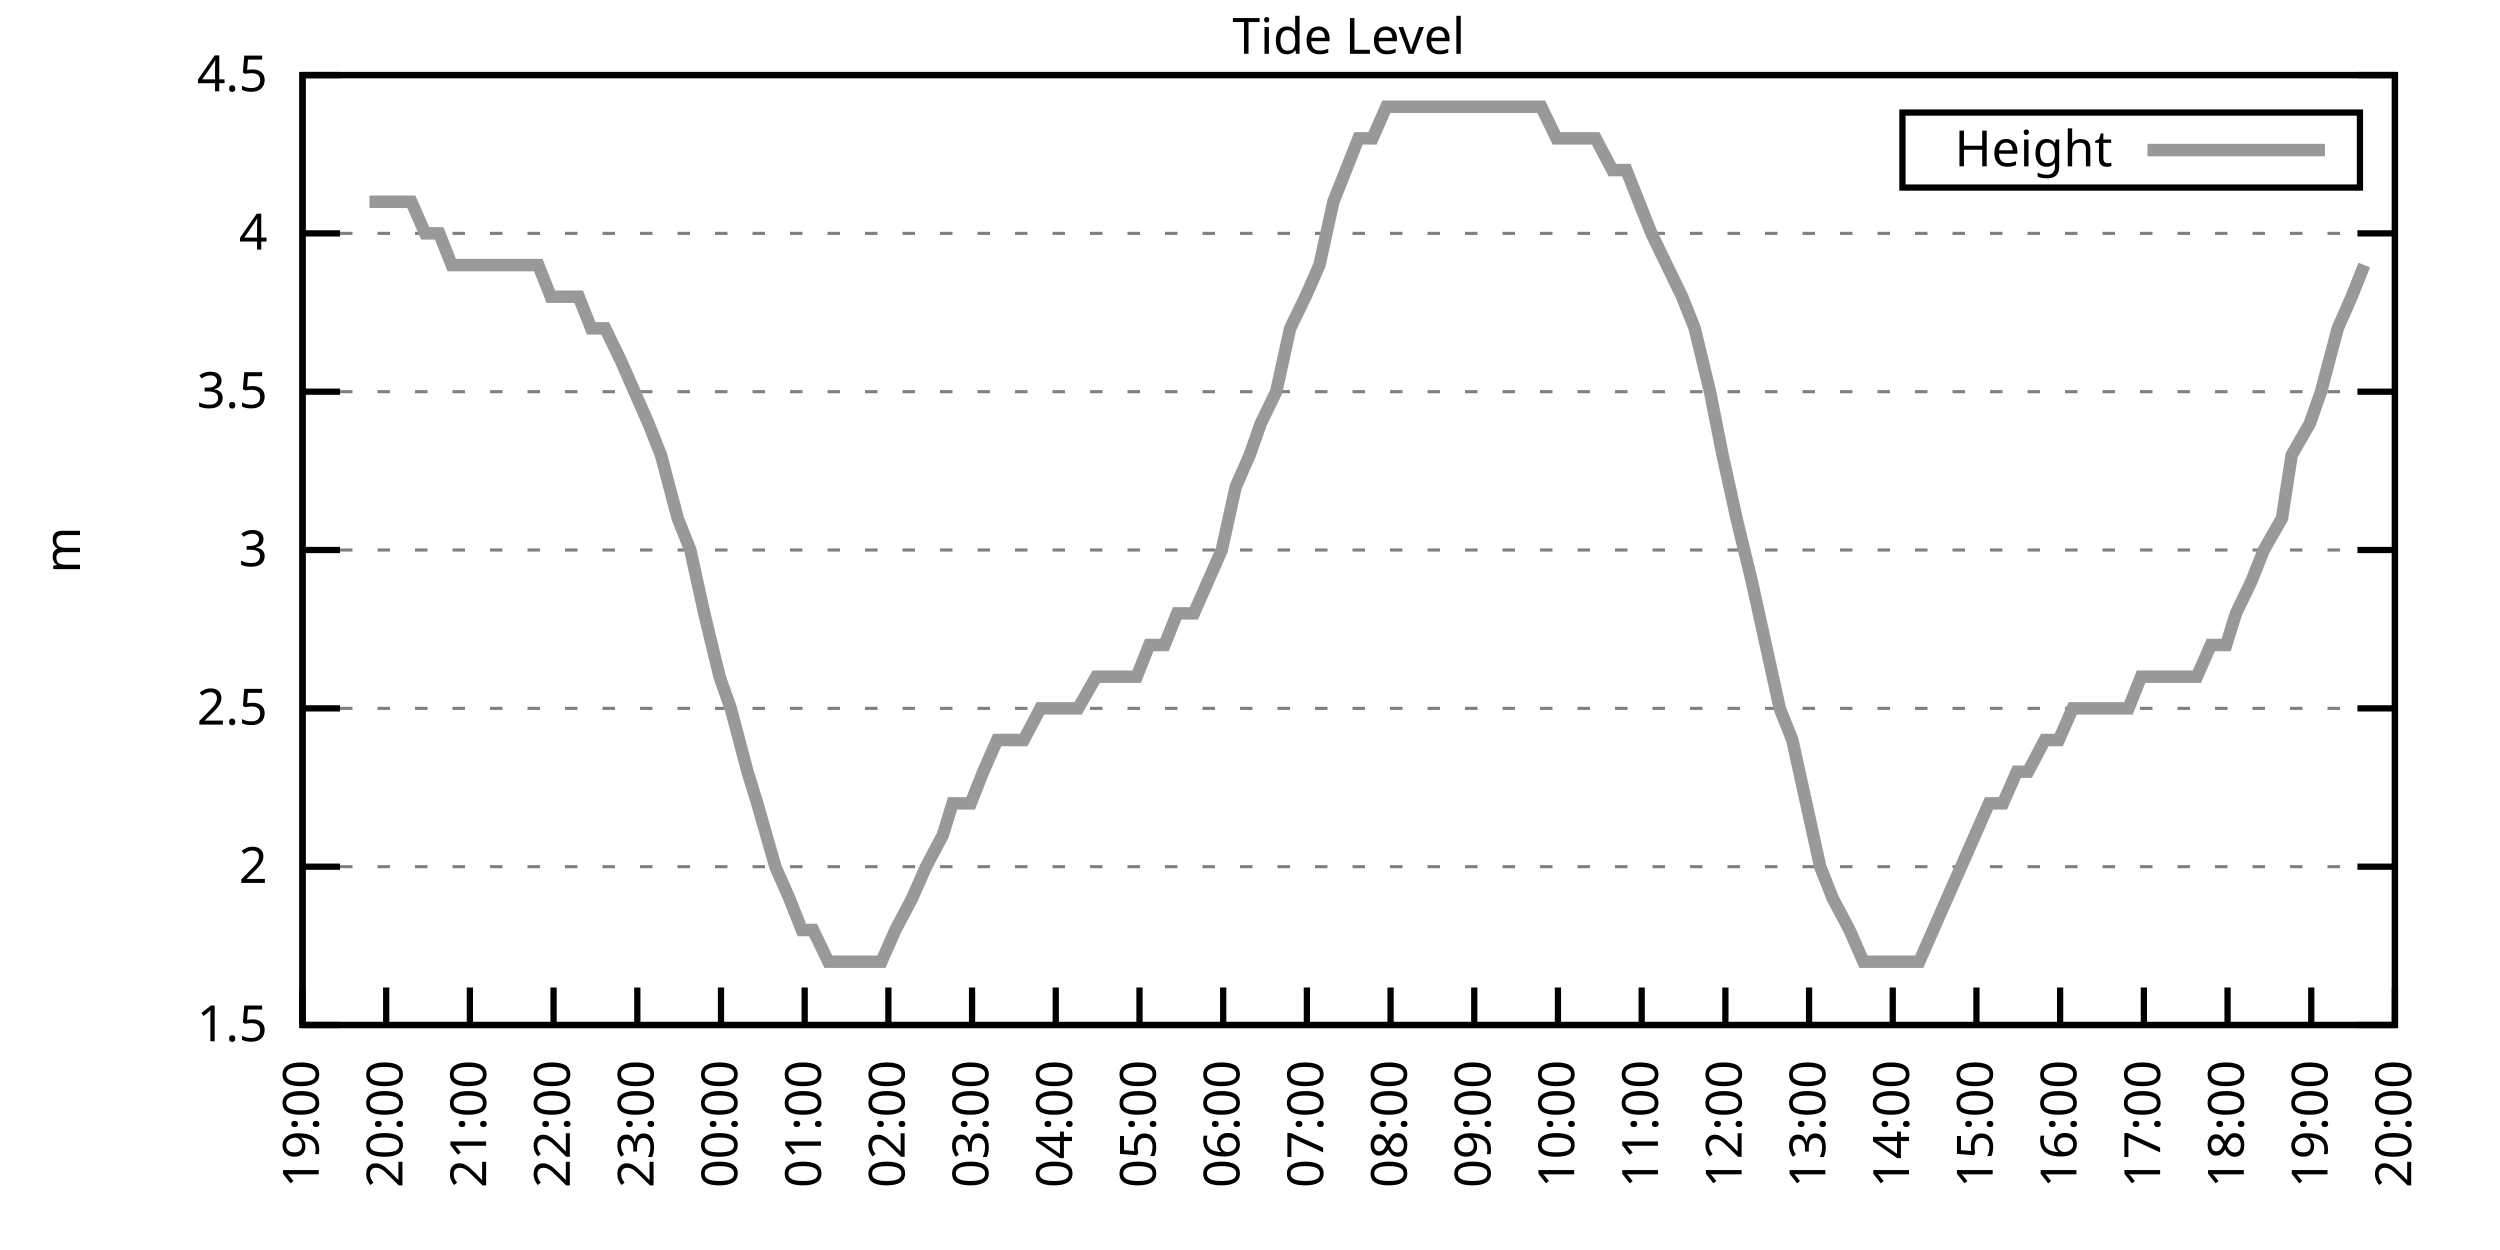
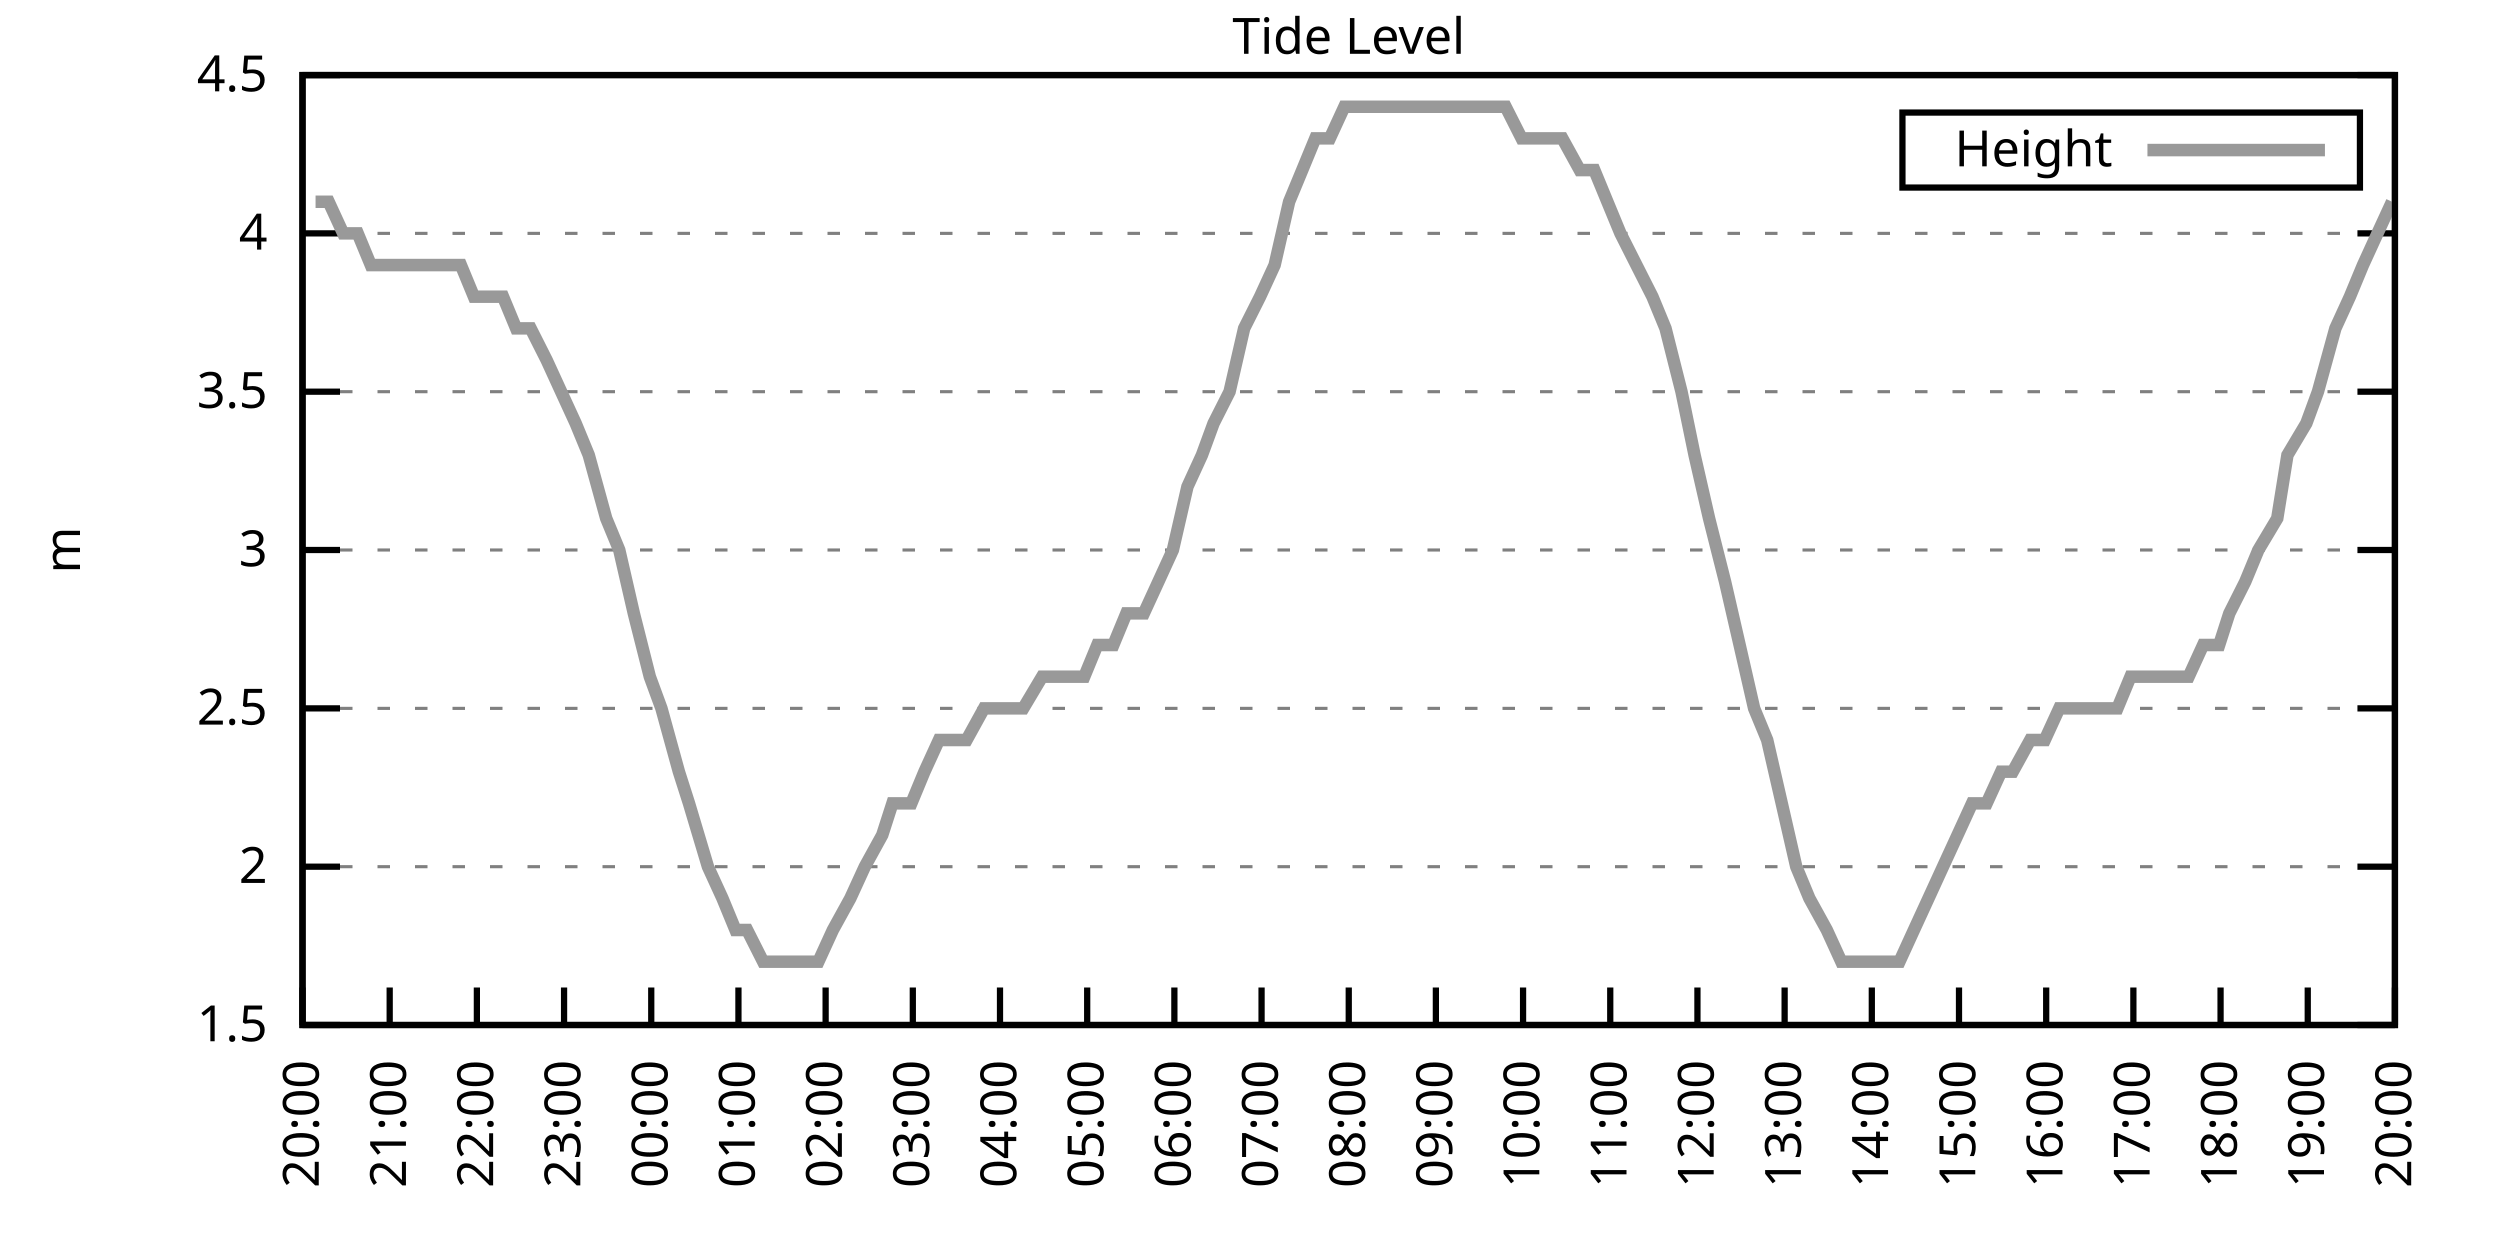
<svg xmlns="http://www.w3.org/2000/svg" xmlns:xlink="http://www.w3.org/1999/xlink" width="400" height="200" viewBox="0 0 400 200">
  <g id="gnuplot_canvas">
    <rect x="0" y="0" width="400" height="200" fill="none" />
    <defs>
      <circle id="gpDot" r="0.5" stroke-width="0.5" stroke="currentColor" />
      <path id="gpPt0" stroke-width="0.333" stroke="currentColor" d="M-1,0 h2 M0,-1 v2" />
      <path id="gpPt1" stroke-width="0.333" stroke="currentColor" d="M-1,-1 L1,1 M1,-1 L-1,1" />
      <path id="gpPt2" stroke-width="0.333" stroke="currentColor" d="M-1,0 L1,0 M0,-1 L0,1 M-1,-1 L1,1 M-1,1 L1,-1" />
      <rect id="gpPt3" stroke-width="0.333" stroke="currentColor" x="-1" y="-1" width="2" height="2" />
      <rect id="gpPt4" stroke-width="0.333" stroke="currentColor" fill="currentColor" x="-1" y="-1" width="2" height="2" />
      <circle id="gpPt5" stroke-width="0.333" stroke="currentColor" cx="0" cy="0" r="1" />
      <use xlink:href="#gpPt5" id="gpPt6" fill="currentColor" stroke="none" />
      <path id="gpPt7" stroke-width="0.333" stroke="currentColor" d="M0,-1.33 L-1.33,0.67 L1.33,0.67 z" />
      <use xlink:href="#gpPt7" id="gpPt8" fill="currentColor" stroke="none" />
      <use xlink:href="#gpPt7" id="gpPt9" stroke="currentColor" transform="rotate(180)" />
      <use xlink:href="#gpPt9" id="gpPt10" fill="currentColor" stroke="none" />
      <use xlink:href="#gpPt3" id="gpPt11" stroke="currentColor" transform="rotate(45)" />
      <use xlink:href="#gpPt11" id="gpPt12" fill="currentColor" stroke="none" />
      <path id="gpPt13" stroke-width="0.333" stroke="currentColor" d="M0,1.330 L1.265,0.411 L0.782,-1.067 L-0.782,-1.076 L-1.265,0.411 z" />
      <use xlink:href="#gpPt13" id="gpPt14" fill="currentColor" stroke="none" />
      <filter id="textbox" filterUnits="objectBoundingBox" x="0" y="0" height="1" width="1">
        <feFlood flood-color="white" flood-opacity="1" result="bgnd" />
        <feComposite in="SourceGraphic" in2="bgnd" operator="atop" />
      </filter>
      <filter id="greybox" filterUnits="objectBoundingBox" x="0" y="0" height="1" width="1">
        <feFlood flood-color="lightgrey" flood-opacity="1" result="grey" />
        <feComposite in="SourceGraphic" in2="grey" operator="atop" />
      </filter>
    </defs>
    <g fill="none" color="white" stroke="currentColor" stroke-width="1.00" stroke-linecap="butt" stroke-linejoin="miter">
</g>
    <g fill="none" color="black" stroke="currentColor" stroke-width="1.00" stroke-linecap="butt" stroke-linejoin="miter">
      <g stroke="none" shape-rendering="crispEdges">
        <polygon fill="rgb(255, 255, 255)" points="48.40,164.00 383.18,164.00 383.18,12.02 48.40,12.02 " />
      </g>
    </g>
    <g fill="none" color="black" stroke="currentColor" stroke-width="1.00" stroke-linecap="butt" stroke-linejoin="miter">
</g>
    <g fill="none" color="black" stroke="black" stroke-width="0.50" stroke-linecap="butt" stroke-linejoin="miter">
</g>
    <g fill="none" color="gray" stroke="currentColor" stroke-width="0.50" stroke-linecap="butt" stroke-linejoin="miter">
      <path stroke="gray" stroke-dasharray="2,4" class="gridline" d="M48.40,164.00 L383.19,164.00  " />
    </g>
    <g fill="none" color="gray" stroke="gray" stroke-width="1.00" stroke-linecap="butt" stroke-linejoin="miter">
</g>
    <g fill="none" color="black" stroke="currentColor" stroke-width="1.00" stroke-linecap="butt" stroke-linejoin="miter">
      <path stroke="black" d="M48.40,164.00 L54.40,164.00 M383.19,164.00 L377.19,164.00  " />
      <g transform="translate(42.80,166.60)" stroke="none" fill="black" font-family="Sans" font-size="8.00" text-anchor="end">
        <text>
          <tspan font-family="Sans"> 1.5</tspan>
        </text>
      </g>
    </g>
    <g fill="none" color="black" stroke="currentColor" stroke-width="1.00" stroke-linecap="butt" stroke-linejoin="miter">
</g>
    <g fill="none" color="black" stroke="black" stroke-width="0.50" stroke-linecap="butt" stroke-linejoin="miter">
</g>
    <g fill="none" color="gray" stroke="currentColor" stroke-width="0.50" stroke-linecap="butt" stroke-linejoin="miter">
      <path stroke="gray" stroke-dasharray="2,4" class="gridline" d="M48.40,138.67 L383.19,138.67  " />
    </g>
    <g fill="none" color="gray" stroke="gray" stroke-width="1.00" stroke-linecap="butt" stroke-linejoin="miter">
</g>
    <g fill="none" color="black" stroke="currentColor" stroke-width="1.00" stroke-linecap="butt" stroke-linejoin="miter">
      <path stroke="black" d="M48.40,138.67 L54.40,138.67 M383.19,138.67 L377.19,138.67  " />
      <g transform="translate(42.80,141.27)" stroke="none" fill="black" font-family="Sans" font-size="8.00" text-anchor="end">
        <text>
          <tspan font-family="Sans"> 2</tspan>
        </text>
      </g>
    </g>
    <g fill="none" color="black" stroke="currentColor" stroke-width="1.00" stroke-linecap="butt" stroke-linejoin="miter">
</g>
    <g fill="none" color="black" stroke="black" stroke-width="0.50" stroke-linecap="butt" stroke-linejoin="miter">
</g>
    <g fill="none" color="gray" stroke="currentColor" stroke-width="0.50" stroke-linecap="butt" stroke-linejoin="miter">
      <path stroke="gray" stroke-dasharray="2,4" class="gridline" d="M48.40,113.34 L383.19,113.34  " />
    </g>
    <g fill="none" color="gray" stroke="gray" stroke-width="1.00" stroke-linecap="butt" stroke-linejoin="miter">
</g>
    <g fill="none" color="black" stroke="currentColor" stroke-width="1.00" stroke-linecap="butt" stroke-linejoin="miter">
      <path stroke="black" d="M48.40,113.34 L54.40,113.34 M383.19,113.34 L377.19,113.34  " />
      <g transform="translate(42.80,115.94)" stroke="none" fill="black" font-family="Sans" font-size="8.00" text-anchor="end">
        <text>
          <tspan font-family="Sans"> 2.5</tspan>
        </text>
      </g>
    </g>
    <g fill="none" color="black" stroke="currentColor" stroke-width="1.00" stroke-linecap="butt" stroke-linejoin="miter">
</g>
    <g fill="none" color="black" stroke="black" stroke-width="0.50" stroke-linecap="butt" stroke-linejoin="miter">
</g>
    <g fill="none" color="gray" stroke="currentColor" stroke-width="0.50" stroke-linecap="butt" stroke-linejoin="miter">
      <path stroke="gray" stroke-dasharray="2,4" class="gridline" d="M48.40,88.00 L383.19,88.00  " />
    </g>
    <g fill="none" color="gray" stroke="gray" stroke-width="1.00" stroke-linecap="butt" stroke-linejoin="miter">
</g>
    <g fill="none" color="black" stroke="currentColor" stroke-width="1.00" stroke-linecap="butt" stroke-linejoin="miter">
      <path stroke="black" d="M48.40,88.00 L54.40,88.00 M383.19,88.00 L377.19,88.00  " />
      <g transform="translate(42.80,90.60)" stroke="none" fill="black" font-family="Sans" font-size="8.00" text-anchor="end">
        <text>
          <tspan font-family="Sans"> 3</tspan>
        </text>
      </g>
    </g>
    <g fill="none" color="black" stroke="currentColor" stroke-width="1.00" stroke-linecap="butt" stroke-linejoin="miter">
</g>
    <g fill="none" color="black" stroke="black" stroke-width="0.50" stroke-linecap="butt" stroke-linejoin="miter">
</g>
    <g fill="none" color="gray" stroke="currentColor" stroke-width="0.50" stroke-linecap="butt" stroke-linejoin="miter">
      <path stroke="gray" stroke-dasharray="2,4" class="gridline" d="M48.40,62.67 L383.19,62.67  " />
    </g>
    <g fill="none" color="gray" stroke="gray" stroke-width="1.00" stroke-linecap="butt" stroke-linejoin="miter">
</g>
    <g fill="none" color="black" stroke="currentColor" stroke-width="1.00" stroke-linecap="butt" stroke-linejoin="miter">
      <path stroke="black" d="M48.40,62.67 L54.40,62.67 M383.19,62.67 L377.19,62.67  " />
      <g transform="translate(42.80,65.27)" stroke="none" fill="black" font-family="Sans" font-size="8.00" text-anchor="end">
        <text>
          <tspan font-family="Sans"> 3.5</tspan>
        </text>
      </g>
    </g>
    <g fill="none" color="black" stroke="currentColor" stroke-width="1.00" stroke-linecap="butt" stroke-linejoin="miter">
</g>
    <g fill="none" color="black" stroke="black" stroke-width="0.50" stroke-linecap="butt" stroke-linejoin="miter">
</g>
    <g fill="none" color="gray" stroke="currentColor" stroke-width="0.50" stroke-linecap="butt" stroke-linejoin="miter">
      <path stroke="gray" stroke-dasharray="2,4" class="gridline" d="M48.40,37.34 L383.19,37.34  " />
    </g>
    <g fill="none" color="gray" stroke="gray" stroke-width="1.00" stroke-linecap="butt" stroke-linejoin="miter">
</g>
    <g fill="none" color="black" stroke="currentColor" stroke-width="1.00" stroke-linecap="butt" stroke-linejoin="miter">
      <path stroke="black" d="M48.40,37.34 L54.40,37.34 M383.19,37.34 L377.19,37.34  " />
      <g transform="translate(42.80,39.94)" stroke="none" fill="black" font-family="Sans" font-size="8.00" text-anchor="end">
        <text>
          <tspan font-family="Sans"> 4</tspan>
        </text>
      </g>
    </g>
    <g fill="none" color="black" stroke="currentColor" stroke-width="1.00" stroke-linecap="butt" stroke-linejoin="miter">
</g>
    <g fill="none" color="black" stroke="black" stroke-width="0.50" stroke-linecap="butt" stroke-linejoin="miter">
</g>
    <g fill="none" color="gray" stroke="currentColor" stroke-width="0.50" stroke-linecap="butt" stroke-linejoin="miter">
      <path stroke="gray" stroke-dasharray="2,4" class="gridline" d="M48.40,12.01 L383.19,12.01  " />
    </g>
    <g fill="none" color="gray" stroke="gray" stroke-width="1.00" stroke-linecap="butt" stroke-linejoin="miter">
</g>
    <g fill="none" color="black" stroke="currentColor" stroke-width="1.00" stroke-linecap="butt" stroke-linejoin="miter">
      <path stroke="black" d="M48.40,12.01 L54.40,12.01 M383.19,12.01 L377.19,12.01  " />
      <g transform="translate(42.80,14.61)" stroke="none" fill="black" font-family="Sans" font-size="8.00" text-anchor="end">
        <text>
          <tspan font-family="Sans"> 4.5</tspan>
        </text>
      </g>
    </g>
    <g fill="none" color="black" stroke="currentColor" stroke-width="1.00" stroke-linecap="butt" stroke-linejoin="miter">
      <path stroke="black" d="M48.40,164.00 L48.40,158.00  " />
      <g transform="translate(51.00,169.60) rotate(270.00)" stroke="none" fill="black" font-family="Sans" font-size="8.00" text-anchor="end">
        <text>
-           <tspan font-family="Sans">19:00</tspan>
-         </text>
-       </g>
-     </g>
-     <g fill="none" color="black" stroke="currentColor" stroke-width="1.00" stroke-linecap="butt" stroke-linejoin="miter">
-       <path stroke="black" d="M61.79,164.00 L61.79,158.00  " />
-       <g transform="translate(64.39,169.60) rotate(270.00)" stroke="none" fill="black" font-family="Sans" font-size="8.00" text-anchor="end">
-         <text>
          <tspan font-family="Sans">20:00</tspan>
        </text>
      </g>
    </g>
    <g fill="none" color="black" stroke="currentColor" stroke-width="1.00" stroke-linecap="butt" stroke-linejoin="miter">
-       <path stroke="black" d="M75.18,164.00 L75.18,158.00  " />
-       <g transform="translate(77.78,169.60) rotate(270.00)" stroke="none" fill="black" font-family="Sans" font-size="8.00" text-anchor="end">
+       <path stroke="black" d="M62.35,164.00 L62.35,158.00  " />
+       <g transform="translate(64.95,169.60) rotate(270.00)" stroke="none" fill="black" font-family="Sans" font-size="8.00" text-anchor="end">
        <text>
          <tspan font-family="Sans">21:00</tspan>
        </text>
      </g>
    </g>
    <g fill="none" color="black" stroke="currentColor" stroke-width="1.00" stroke-linecap="butt" stroke-linejoin="miter">
-       <path stroke="black" d="M88.57,164.00 L88.57,158.00  " />
-       <g transform="translate(91.17,169.60) rotate(270.00)" stroke="none" fill="black" font-family="Sans" font-size="8.00" text-anchor="end">
+       <path stroke="black" d="M76.30,164.00 L76.30,158.00  " />
+       <g transform="translate(78.90,169.60) rotate(270.00)" stroke="none" fill="black" font-family="Sans" font-size="8.00" text-anchor="end">
        <text>
          <tspan font-family="Sans">22:00</tspan>
        </text>
      </g>
    </g>
    <g fill="none" color="black" stroke="currentColor" stroke-width="1.00" stroke-linecap="butt" stroke-linejoin="miter">
-       <path stroke="black" d="M101.97,164.00 L101.97,158.00  " />
-       <g transform="translate(104.57,169.60) rotate(270.00)" stroke="none" fill="black" font-family="Sans" font-size="8.00" text-anchor="end">
+       <path stroke="black" d="M90.25,164.00 L90.25,158.00  " />
+       <g transform="translate(92.85,169.60) rotate(270.00)" stroke="none" fill="black" font-family="Sans" font-size="8.00" text-anchor="end">
        <text>
          <tspan font-family="Sans">23:00</tspan>
        </text>
      </g>
    </g>
    <g fill="none" color="black" stroke="currentColor" stroke-width="1.00" stroke-linecap="butt" stroke-linejoin="miter">
-       <path stroke="black" d="M115.36,164.00 L115.36,158.00  " />
-       <g transform="translate(117.96,169.60) rotate(270.00)" stroke="none" fill="black" font-family="Sans" font-size="8.00" text-anchor="end">
+       <path stroke="black" d="M104.20,164.00 L104.20,158.00  " />
+       <g transform="translate(106.80,169.60) rotate(270.00)" stroke="none" fill="black" font-family="Sans" font-size="8.00" text-anchor="end">
        <text>
          <tspan font-family="Sans">00:00</tspan>
        </text>
      </g>
    </g>
    <g fill="none" color="black" stroke="currentColor" stroke-width="1.00" stroke-linecap="butt" stroke-linejoin="miter">
-       <path stroke="black" d="M128.75,164.00 L128.75,158.00  " />
-       <g transform="translate(131.35,169.60) rotate(270.00)" stroke="none" fill="black" font-family="Sans" font-size="8.00" text-anchor="end">
+       <path stroke="black" d="M118.15,164.00 L118.15,158.00  " />
+       <g transform="translate(120.75,169.60) rotate(270.00)" stroke="none" fill="black" font-family="Sans" font-size="8.00" text-anchor="end">
        <text>
          <tspan font-family="Sans">01:00</tspan>
        </text>
      </g>
    </g>
    <g fill="none" color="black" stroke="currentColor" stroke-width="1.00" stroke-linecap="butt" stroke-linejoin="miter">
-       <path stroke="black" d="M142.14,164.00 L142.14,158.00  " />
-       <g transform="translate(144.74,169.60) rotate(270.00)" stroke="none" fill="black" font-family="Sans" font-size="8.00" text-anchor="end">
+       <path stroke="black" d="M132.10,164.00 L132.10,158.00  " />
+       <g transform="translate(134.70,169.60) rotate(270.00)" stroke="none" fill="black" font-family="Sans" font-size="8.00" text-anchor="end">
        <text>
          <tspan font-family="Sans">02:00</tspan>
        </text>
      </g>
    </g>
    <g fill="none" color="black" stroke="currentColor" stroke-width="1.00" stroke-linecap="butt" stroke-linejoin="miter">
-       <path stroke="black" d="M155.53,164.00 L155.53,158.00  " />
-       <g transform="translate(158.13,169.60) rotate(270.00)" stroke="none" fill="black" font-family="Sans" font-size="8.00" text-anchor="end">
+       <path stroke="black" d="M146.05,164.00 L146.05,158.00  " />
+       <g transform="translate(148.65,169.60) rotate(270.00)" stroke="none" fill="black" font-family="Sans" font-size="8.00" text-anchor="end">
        <text>
          <tspan font-family="Sans">03:00</tspan>
        </text>
      </g>
    </g>
    <g fill="none" color="black" stroke="currentColor" stroke-width="1.00" stroke-linecap="butt" stroke-linejoin="miter">
-       <path stroke="black" d="M168.92,164.00 L168.92,158.00  " />
-       <g transform="translate(171.52,169.60) rotate(270.00)" stroke="none" fill="black" font-family="Sans" font-size="8.00" text-anchor="end">
+       <path stroke="black" d="M160.00,164.00 L160.00,158.00  " />
+       <g transform="translate(162.60,169.60) rotate(270.00)" stroke="none" fill="black" font-family="Sans" font-size="8.00" text-anchor="end">
        <text>
          <tspan font-family="Sans">04:00</tspan>
        </text>
      </g>
    </g>
    <g fill="none" color="black" stroke="currentColor" stroke-width="1.00" stroke-linecap="butt" stroke-linejoin="miter">
-       <path stroke="black" d="M182.32,164.00 L182.32,158.00  " />
-       <g transform="translate(184.92,169.60) rotate(270.00)" stroke="none" fill="black" font-family="Sans" font-size="8.00" text-anchor="end">
+       <path stroke="black" d="M173.95,164.00 L173.95,158.00  " />
+       <g transform="translate(176.55,169.60) rotate(270.00)" stroke="none" fill="black" font-family="Sans" font-size="8.00" text-anchor="end">
        <text>
          <tspan font-family="Sans">05:00</tspan>
        </text>
      </g>
    </g>
    <g fill="none" color="black" stroke="currentColor" stroke-width="1.00" stroke-linecap="butt" stroke-linejoin="miter">
-       <path stroke="black" d="M195.71,164.00 L195.71,158.00  " />
-       <g transform="translate(198.31,169.60) rotate(270.00)" stroke="none" fill="black" font-family="Sans" font-size="8.00" text-anchor="end">
+       <path stroke="black" d="M187.90,164.00 L187.90,158.00  " />
+       <g transform="translate(190.50,169.60) rotate(270.00)" stroke="none" fill="black" font-family="Sans" font-size="8.00" text-anchor="end">
        <text>
          <tspan font-family="Sans">06:00</tspan>
        </text>
      </g>
    </g>
    <g fill="none" color="black" stroke="currentColor" stroke-width="1.00" stroke-linecap="butt" stroke-linejoin="miter">
-       <path stroke="black" d="M209.10,164.00 L209.10,158.00  " />
-       <g transform="translate(211.70,169.60) rotate(270.00)" stroke="none" fill="black" font-family="Sans" font-size="8.00" text-anchor="end">
+       <path stroke="black" d="M201.85,164.00 L201.85,158.00  " />
+       <g transform="translate(204.45,169.60) rotate(270.00)" stroke="none" fill="black" font-family="Sans" font-size="8.00" text-anchor="end">
        <text>
          <tspan font-family="Sans">07:00</tspan>
        </text>
      </g>
    </g>
    <g fill="none" color="black" stroke="currentColor" stroke-width="1.00" stroke-linecap="butt" stroke-linejoin="miter">
-       <path stroke="black" d="M222.49,164.00 L222.49,158.00  " />
-       <g transform="translate(225.09,169.60) rotate(270.00)" stroke="none" fill="black" font-family="Sans" font-size="8.00" text-anchor="end">
+       <path stroke="black" d="M215.80,164.00 L215.80,158.00  " />
+       <g transform="translate(218.40,169.60) rotate(270.00)" stroke="none" fill="black" font-family="Sans" font-size="8.00" text-anchor="end">
        <text>
          <tspan font-family="Sans">08:00</tspan>
        </text>
      </g>
    </g>
    <g fill="none" color="black" stroke="currentColor" stroke-width="1.00" stroke-linecap="butt" stroke-linejoin="miter">
-       <path stroke="black" d="M235.88,164.00 L235.88,158.00  " />
-       <g transform="translate(238.48,169.60) rotate(270.00)" stroke="none" fill="black" font-family="Sans" font-size="8.00" text-anchor="end">
+       <path stroke="black" d="M229.74,164.00 L229.74,158.00  " />
+       <g transform="translate(232.34,169.60) rotate(270.00)" stroke="none" fill="black" font-family="Sans" font-size="8.00" text-anchor="end">
        <text>
          <tspan font-family="Sans">09:00</tspan>
        </text>
      </g>
    </g>
    <g fill="none" color="black" stroke="currentColor" stroke-width="1.00" stroke-linecap="butt" stroke-linejoin="miter">
-       <path stroke="black" d="M249.27,164.00 L249.27,158.00  " />
-       <g transform="translate(251.87,169.60) rotate(270.00)" stroke="none" fill="black" font-family="Sans" font-size="8.00" text-anchor="end">
+       <path stroke="black" d="M243.69,164.00 L243.69,158.00  " />
+       <g transform="translate(246.29,169.60) rotate(270.00)" stroke="none" fill="black" font-family="Sans" font-size="8.00" text-anchor="end">
        <text>
          <tspan font-family="Sans">10:00</tspan>
        </text>
      </g>
    </g>
    <g fill="none" color="black" stroke="currentColor" stroke-width="1.00" stroke-linecap="butt" stroke-linejoin="miter">
-       <path stroke="black" d="M262.67,164.00 L262.67,158.00  " />
-       <g transform="translate(265.27,169.60) rotate(270.00)" stroke="none" fill="black" font-family="Sans" font-size="8.00" text-anchor="end">
+       <path stroke="black" d="M257.64,164.00 L257.64,158.00  " />
+       <g transform="translate(260.24,169.60) rotate(270.00)" stroke="none" fill="black" font-family="Sans" font-size="8.00" text-anchor="end">
        <text>
          <tspan font-family="Sans">11:00</tspan>
        </text>
      </g>
    </g>
    <g fill="none" color="black" stroke="currentColor" stroke-width="1.00" stroke-linecap="butt" stroke-linejoin="miter">
-       <path stroke="black" d="M276.06,164.00 L276.06,158.00  " />
-       <g transform="translate(278.66,169.60) rotate(270.00)" stroke="none" fill="black" font-family="Sans" font-size="8.00" text-anchor="end">
+       <path stroke="black" d="M271.59,164.00 L271.59,158.00  " />
+       <g transform="translate(274.19,169.60) rotate(270.00)" stroke="none" fill="black" font-family="Sans" font-size="8.00" text-anchor="end">
        <text>
          <tspan font-family="Sans">12:00</tspan>
        </text>
      </g>
    </g>
    <g fill="none" color="black" stroke="currentColor" stroke-width="1.00" stroke-linecap="butt" stroke-linejoin="miter">
-       <path stroke="black" d="M289.45,164.00 L289.45,158.00  " />
-       <g transform="translate(292.05,169.60) rotate(270.00)" stroke="none" fill="black" font-family="Sans" font-size="8.00" text-anchor="end">
+       <path stroke="black" d="M285.54,164.00 L285.54,158.00  " />
+       <g transform="translate(288.14,169.60) rotate(270.00)" stroke="none" fill="black" font-family="Sans" font-size="8.00" text-anchor="end">
        <text>
          <tspan font-family="Sans">13:00</tspan>
        </text>
      </g>
    </g>
    <g fill="none" color="black" stroke="currentColor" stroke-width="1.00" stroke-linecap="butt" stroke-linejoin="miter">
-       <path stroke="black" d="M302.84,164.00 L302.84,158.00  " />
-       <g transform="translate(305.44,169.60) rotate(270.00)" stroke="none" fill="black" font-family="Sans" font-size="8.00" text-anchor="end">
+       <path stroke="black" d="M299.49,164.00 L299.49,158.00  " />
+       <g transform="translate(302.09,169.60) rotate(270.00)" stroke="none" fill="black" font-family="Sans" font-size="8.00" text-anchor="end">
        <text>
          <tspan font-family="Sans">14:00</tspan>
        </text>
      </g>
    </g>
    <g fill="none" color="black" stroke="currentColor" stroke-width="1.00" stroke-linecap="butt" stroke-linejoin="miter">
-       <path stroke="black" d="M316.23,164.00 L316.23,158.00  " />
-       <g transform="translate(318.83,169.60) rotate(270.00)" stroke="none" fill="black" font-family="Sans" font-size="8.00" text-anchor="end">
+       <path stroke="black" d="M313.44,164.00 L313.44,158.00  " />
+       <g transform="translate(316.04,169.60) rotate(270.00)" stroke="none" fill="black" font-family="Sans" font-size="8.00" text-anchor="end">
        <text>
          <tspan font-family="Sans">15:00</tspan>
        </text>
      </g>
    </g>
    <g fill="none" color="black" stroke="currentColor" stroke-width="1.00" stroke-linecap="butt" stroke-linejoin="miter">
-       <path stroke="black" d="M329.62,164.00 L329.62,158.00  " />
-       <g transform="translate(332.22,169.60) rotate(270.00)" stroke="none" fill="black" font-family="Sans" font-size="8.00" text-anchor="end">
+       <path stroke="black" d="M327.39,164.00 L327.39,158.00  " />
+       <g transform="translate(329.99,169.60) rotate(270.00)" stroke="none" fill="black" font-family="Sans" font-size="8.00" text-anchor="end">
        <text>
          <tspan font-family="Sans">16:00</tspan>
        </text>
      </g>
    </g>
    <g fill="none" color="black" stroke="currentColor" stroke-width="1.00" stroke-linecap="butt" stroke-linejoin="miter">
-       <path stroke="black" d="M343.02,164.00 L343.02,158.00  " />
-       <g transform="translate(345.62,169.60) rotate(270.00)" stroke="none" fill="black" font-family="Sans" font-size="8.00" text-anchor="end">
+       <path stroke="black" d="M341.34,164.00 L341.34,158.00  " />
+       <g transform="translate(343.94,169.60) rotate(270.00)" stroke="none" fill="black" font-family="Sans" font-size="8.00" text-anchor="end">
        <text>
          <tspan font-family="Sans">17:00</tspan>
        </text>
      </g>
    </g>
    <g fill="none" color="black" stroke="currentColor" stroke-width="1.00" stroke-linecap="butt" stroke-linejoin="miter">
-       <path stroke="black" d="M356.41,164.00 L356.41,158.00  " />
-       <g transform="translate(359.01,169.60) rotate(270.00)" stroke="none" fill="black" font-family="Sans" font-size="8.00" text-anchor="end">
+       <path stroke="black" d="M355.29,164.00 L355.29,158.00  " />
+       <g transform="translate(357.89,169.60) rotate(270.00)" stroke="none" fill="black" font-family="Sans" font-size="8.00" text-anchor="end">
        <text>
          <tspan font-family="Sans">18:00</tspan>
        </text>
      </g>
    </g>
    <g fill="none" color="black" stroke="currentColor" stroke-width="1.00" stroke-linecap="butt" stroke-linejoin="miter">
-       <path stroke="black" d="M369.80,164.00 L369.80,158.00  " />
-       <g transform="translate(372.40,169.60) rotate(270.00)" stroke="none" fill="black" font-family="Sans" font-size="8.00" text-anchor="end">
+       <path stroke="black" d="M369.24,164.00 L369.24,158.00  " />
+       <g transform="translate(371.84,169.60) rotate(270.00)" stroke="none" fill="black" font-family="Sans" font-size="8.00" text-anchor="end">
        <text>
          <tspan font-family="Sans">19:00</tspan>
        </text>
      </g>
    </g>
    <g fill="none" color="black" stroke="currentColor" stroke-width="1.00" stroke-linecap="butt" stroke-linejoin="miter">
      <path stroke="black" d="M383.19,164.00 L383.19,158.00  " />
      <g transform="translate(385.79,169.60) rotate(270.00)" stroke="none" fill="black" font-family="Sans" font-size="8.00" text-anchor="end">
        <text>
          <tspan font-family="Sans">20:00</tspan>
        </text>
      </g>
    </g>
    <g fill="none" color="black" stroke="currentColor" stroke-width="1.00" stroke-linecap="butt" stroke-linejoin="miter">
</g>
    <g fill="none" color="black" stroke="currentColor" stroke-width="1.00" stroke-linecap="butt" stroke-linejoin="miter">
      <path stroke="black" d="M48.40,12.01 L48.40,164.00 L383.19,164.00 L383.19,12.01 L48.40,12.01 Z  " />
    </g>
    <g fill="none" color="black" stroke="currentColor" stroke-width="1.00" stroke-linecap="butt" stroke-linejoin="miter">
</g>
    <g fill="none" color="black" stroke="currentColor" stroke-width="1.00" stroke-linecap="butt" stroke-linejoin="miter">
      <path stroke="black" d="M304.39,30.01 L304.39,18.01 L377.59,18.01 L377.59,30.01 L304.39,30.01 Z  " />
    </g>
    <g id="Tide_level_plot_1">
      <g fill="none" color="white" stroke="black" stroke-width="2.00" stroke-linecap="butt" stroke-linejoin="miter">
</g>
      <g fill="none" color="black" stroke="currentColor" stroke-width="2.00" stroke-linecap="butt" stroke-linejoin="miter">
        <g transform="translate(337.99,26.61)" stroke="none" fill="black" font-family="Sans" font-size="8.00" text-anchor="end">
          <text>
            <tspan font-family="Sans">Height</tspan>
          </text>
        </g>
      </g>
      <g fill="none" color="black" stroke="currentColor" stroke-width="2.00" stroke-linecap="butt" stroke-linejoin="miter">
-         <path stroke="rgb(153, 153, 153)" d="M343.59,24.01 L371.99,24.01 M59.11,32.28 L61.57,32.28 L63.80,32.28 L65.81,32.28 L68.04,37.34 L70.27,37.34   L72.28,42.41 L74.51,42.41 L77.19,42.41 L79.20,42.41 L81.43,42.41 L83.89,42.41 L86.12,42.41 L88.13,47.47   L90.58,47.47 L92.59,47.47 L94.60,52.54 L96.83,52.54 L99.29,57.61 L101.52,62.67 L103.75,67.74 L105.76,72.81   L108.44,82.94 L110.45,88.00 L112.68,98.14 L115.13,108.27 L116.92,113.34 L119.60,123.47 L121.16,128.54 L124.06,138.67   L126.29,143.73 L128.30,148.80 L130.09,148.80 L132.54,153.87 L134.55,153.87 L137.45,153.87 L139.24,153.87 L141.03,153.87   L143.26,148.80 L145.94,143.73 L148.17,138.67 L150.85,133.60 L152.41,128.54 L155.31,128.54 L157.32,123.47 L159.55,118.40   L161.78,118.40 L163.79,118.40 L166.47,113.34 L168.48,113.34 L170.49,113.34 L172.50,113.34 L175.40,108.27 L177.18,108.27   L179.86,108.27 L181.87,108.27 L183.88,103.20 L186.33,103.20 L188.34,98.14 L191.02,98.14 L193.25,93.07 L195.48,88.00   L197.72,77.87 L199.95,72.81 L201.73,67.74 L204.19,62.67 L206.42,52.54 L208.88,47.47 L211.11,42.41 L213.34,32.28   L215.35,27.21 L217.36,22.14 L219.59,22.14 L221.82,17.08 L224.28,17.08 L226.51,17.08 L228.96,17.08 L230.75,17.08   L233.43,17.08 L235.44,17.08 L237.44,17.08 L240.12,17.08 L242.36,17.08 L244.36,17.08 L246.60,17.08 L249.05,22.14   L251.28,22.14 L253.29,22.14 L255.30,22.14 L257.98,27.21 L260.21,27.21 L262.22,32.28 L264.23,37.34 L266.68,42.41   L269.14,47.47 L271.15,52.54 L273.60,62.67 L275.61,72.81 L277.84,82.94 L280.30,93.07 L282.53,103.20 L284.76,113.34   L286.77,118.40 L289.00,128.54 L291.23,138.67 L293.24,143.73 L295.92,148.80 L298.15,153.87 L300.16,153.87 L302.17,153.87   L304.85,153.87 L307.08,153.87 L309.31,148.80 L311.54,143.73 L313.78,138.67 L316.01,133.60 L318.24,128.54 L320.47,128.54   L322.70,123.47 L324.49,123.47 L327.17,118.40 L329.40,118.40 L331.63,113.34 L333.86,113.34 L336.10,113.34 L337.88,113.34   L340.56,113.34 L342.57,108.27 L344.80,108.27 L347.03,108.27 L349.49,108.27 L351.50,108.27 L353.73,103.20 L356.18,103.20   L357.75,98.14 L360.20,93.07 L362.21,88.00 L365.11,82.94 L366.67,72.81 L369.58,67.74 L371.36,62.67 L374.04,52.54   L376.27,47.47 L378.28,42.41  " />
+         <path stroke="rgb(153, 153, 153)" d="M343.59,24.01 L371.99,24.01 M50.49,32.28 L52.58,32.28 L54.91,37.34 L57.23,37.34 L59.33,42.41 L61.65,42.41   L64.44,42.41 L66.53,42.41 L68.86,42.41 L71.42,42.41 L73.74,42.41 L75.83,47.47 L78.39,47.47 L80.48,47.47   L82.58,52.54 L84.90,52.54 L87.46,57.61 L89.78,62.67 L92.11,67.74 L94.20,72.81 L96.99,82.94 L99.08,88.00   L101.41,98.14 L103.97,108.27 L105.83,113.34 L108.62,123.47 L110.24,128.54 L113.27,138.67 L115.59,143.73 L117.68,148.80   L119.54,148.80 L122.10,153.87 L124.19,153.87 L127.22,153.87 L129.08,153.87 L130.94,153.87 L133.26,148.80 L136.05,143.73   L138.37,138.67 L141.16,133.60 L142.79,128.54 L145.81,128.54 L147.91,123.47 L150.23,118.40 L152.56,118.40 L154.65,118.40   L157.44,113.34 L159.53,113.34 L161.62,113.34 L163.72,113.34 L166.74,108.27 L168.60,108.27 L171.39,108.27 L173.48,108.27   L175.57,103.20 L178.13,103.20 L180.22,98.14 L183.01,98.14 L185.34,93.07 L187.66,88.00 L189.99,77.87 L192.31,72.81   L194.17,67.74 L196.73,62.67 L199.06,52.54 L201.61,47.47 L203.94,42.41 L206.26,32.28 L208.36,27.21 L210.45,22.14   L212.77,22.14 L215.10,17.08 L217.65,17.08 L219.98,17.08 L222.54,17.08 L224.40,17.08 L227.19,17.08 L229.28,17.08   L231.37,17.08 L234.16,17.08 L236.49,17.08 L238.58,17.08 L240.90,17.08 L243.46,22.14 L245.79,22.14 L247.88,22.14   L249.97,22.14 L252.76,27.21 L255.09,27.21 L257.18,32.28 L259.27,37.34 L261.83,42.41 L264.39,47.47 L266.48,52.54   L269.04,62.67 L271.13,72.81 L273.45,82.94 L276.01,93.07 L278.34,103.20 L280.66,113.34 L282.75,118.40 L285.08,128.54   L287.40,138.67 L289.50,143.73 L292.29,148.80 L294.61,153.87 L296.70,153.87 L298.80,153.87 L301.58,153.87 L303.91,153.87   L306.23,148.80 L308.56,143.73 L310.88,138.67 L313.21,133.60 L315.53,128.54 L317.86,128.54 L320.18,123.47 L322.04,123.47   L324.83,118.40 L327.16,118.40 L329.48,113.34 L331.81,113.34 L334.13,113.34 L335.99,113.34 L338.78,113.34 L340.88,108.27   L343.20,108.27 L345.53,108.27 L348.08,108.27 L350.18,108.27 L352.50,103.20 L355.06,103.20 L356.69,98.14 L359.24,93.07   L361.34,88.00 L364.36,82.94 L365.99,72.81 L369.01,67.74 L370.87,62.67 L373.66,52.54 L375.98,47.47 L378.08,42.41   L380.40,37.34 L382.73,32.28  " />
      </g>
    </g>
    <g fill="none" color="black" stroke="currentColor" stroke-width="2.00" stroke-linecap="butt" stroke-linejoin="miter">
</g>
    <g fill="none" color="black" stroke="black" stroke-width="1.00" stroke-linecap="butt" stroke-linejoin="miter">
</g>
    <g fill="none" color="black" stroke="currentColor" stroke-width="1.00" stroke-linecap="butt" stroke-linejoin="miter">
      <path stroke="black" d="M48.40,12.01 L48.40,164.00 L383.19,164.00 L383.19,12.01 L48.40,12.01 Z  " />
      <g transform="translate(12.80,88.01) rotate(270.00)" stroke="none" fill="black" font-family="Sans" font-size="8.00" text-anchor="middle">
        <text>
          <tspan font-family="Sans">m</tspan>
        </text>
      </g>
    </g>
    <g fill="none" color="black" stroke="currentColor" stroke-width="1.00" stroke-linecap="butt" stroke-linejoin="miter">
</g>
    <g fill="none" color="black" stroke="currentColor" stroke-width="1.00" stroke-linecap="butt" stroke-linejoin="miter">
      <g transform="translate(215.79,8.61)" stroke="none" fill="black" font-family="Sans" font-size="8.00" text-anchor="middle">
        <text>
          <tspan font-family="Sans">Tide Level</tspan>
        </text>
      </g>
    </g>
    <g fill="none" color="black" stroke="currentColor" stroke-width="1.00" stroke-linecap="butt" stroke-linejoin="miter">
</g>
  </g>
</svg>
